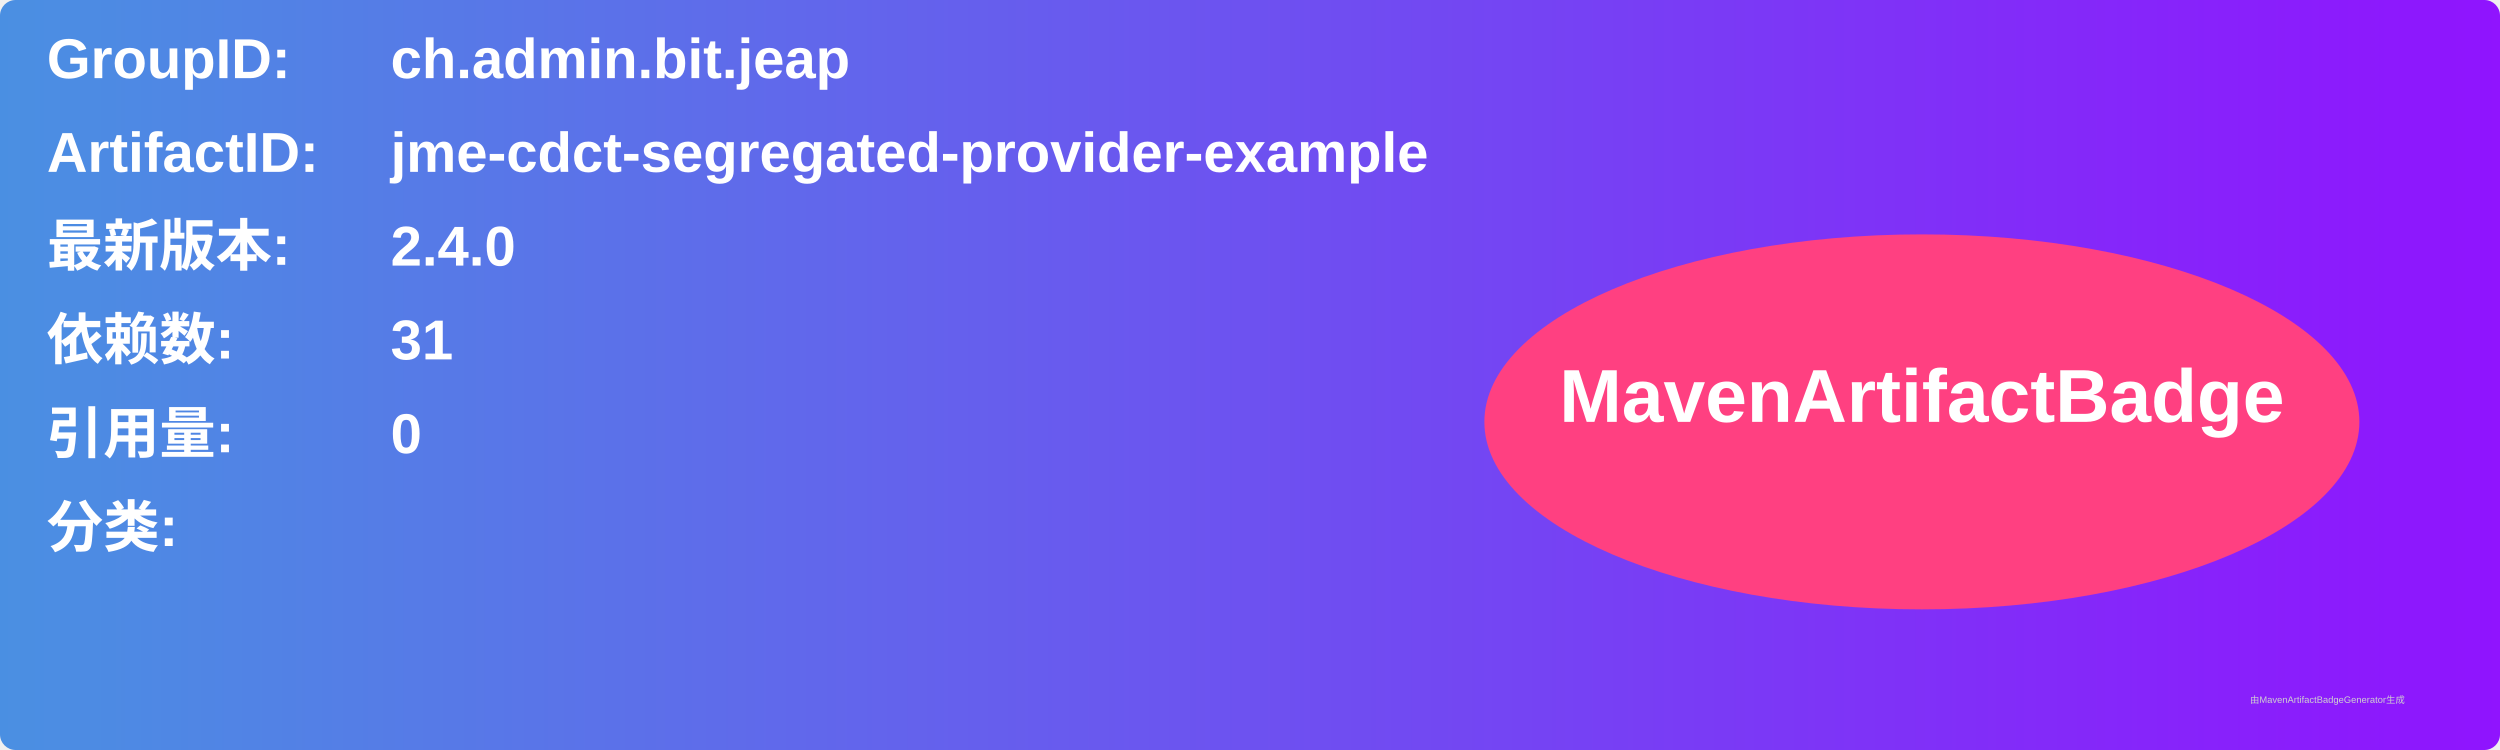
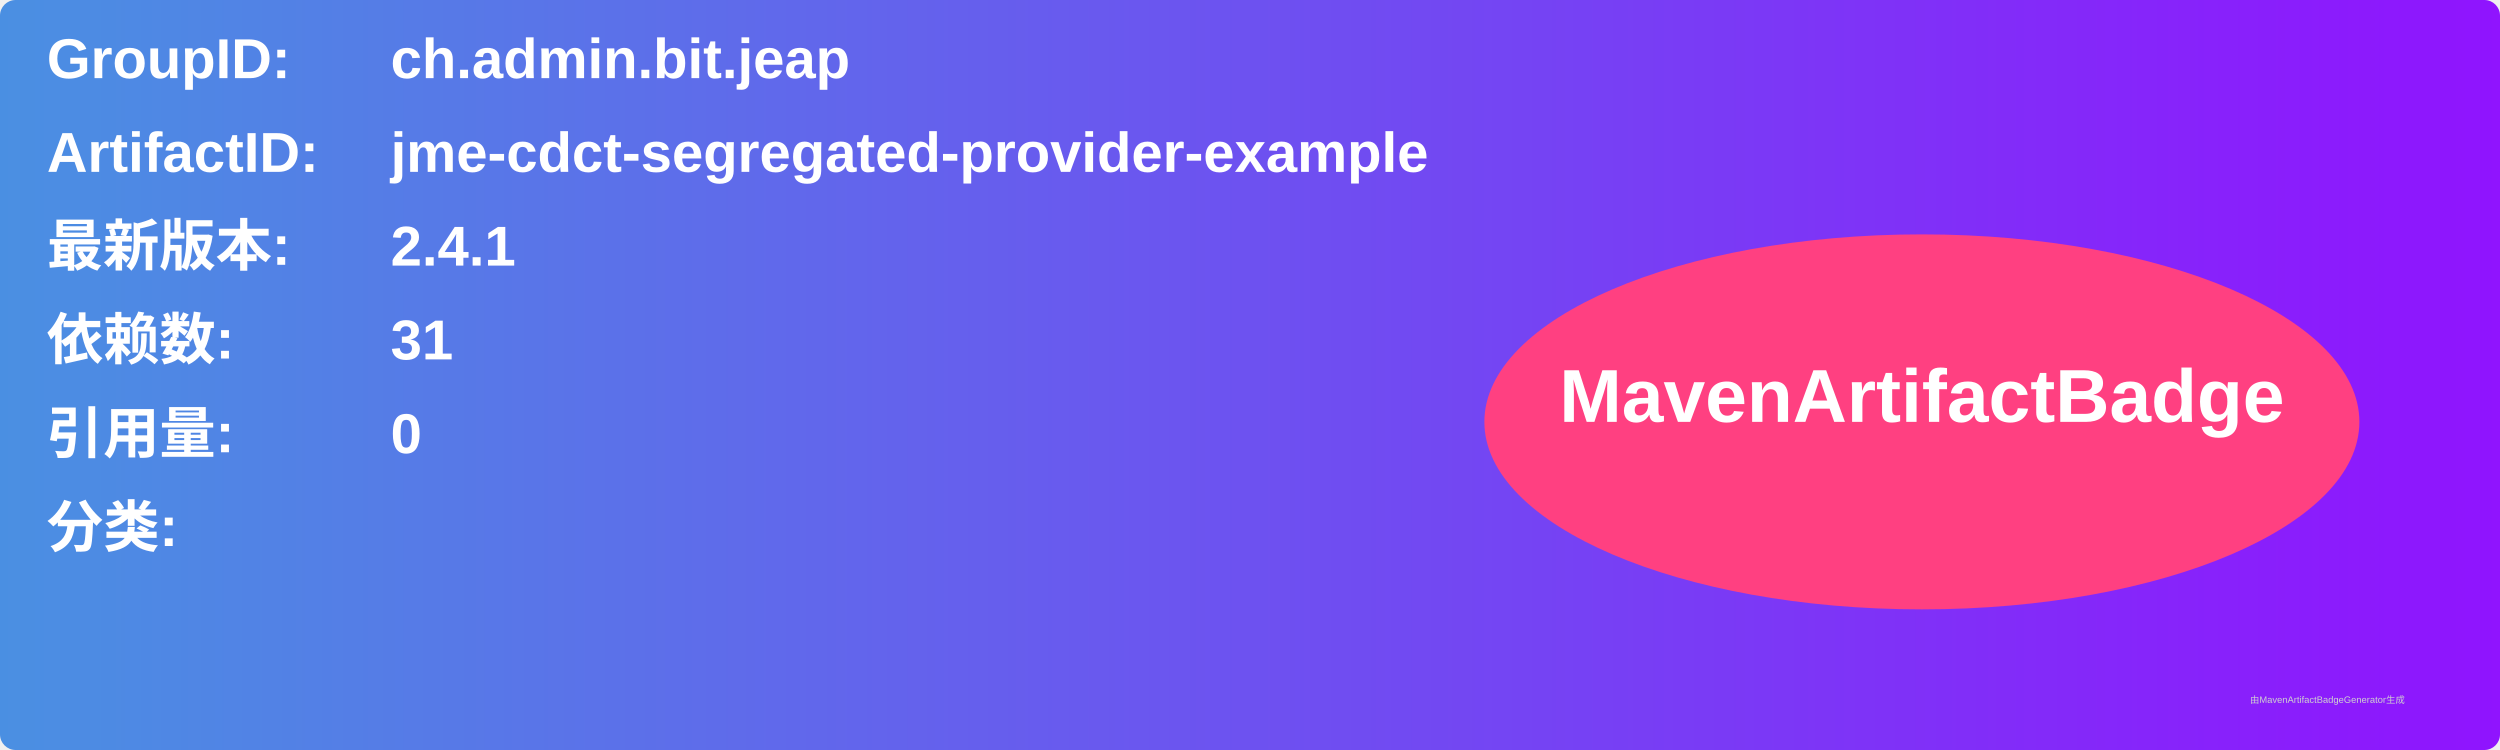
<svg xmlns="http://www.w3.org/2000/svg" width="800" height="240" viewBox="0 0 800 240">
  <linearGradient id="grad" x1="0%" y1="0%" x2="100%" y2="0%">
    <stop offset="0%" stop-color="#4a90e2" />
    <stop offset="100%" stop-color="#9013fe" />
  </linearGradient>
  <rect width="100%" height="100%" rx="5" ry="5" fill="url(#grad)" />
  <g transform="translate(15, 15)">
    <text x="0" y="10" font-family="Arial" font-size="18" fill="white" font-weight="bold" width="260">GroupID:</text>
    <text x="110" y="10" font-family="Arial" font-size="18" fill="white" font-weight="bold" width="460">ch.admin.bit.jeap</text>
    <text x="0" y="40" font-family="Arial" font-size="18" fill="white" font-weight="bold" width="260">ArtifactID:</text>
    <text x="110" y="40" font-family="Arial" font-size="18" fill="white" font-weight="bold" width="460">jme-cdct-segregated-provider-example</text>
    <text x="0" y="70" font-family="Arial" font-size="18" fill="white" font-weight="bold">最新版本:</text>
    <text x="110" y="70" font-family="Arial" font-size="18" fill="white" font-weight="bold">
-       <tspan font-weight="bold">2.4.0</tspan>
+       <tspan font-weight="bold">2.4.1</tspan>
    </text>
    <text x="0" y="100" font-family="Arial" font-size="18" fill="white" font-weight="bold">依赖数: </text>
    <text x="110" y="100" font-family="Arial" font-size="18" fill="white">
      <tspan font-weight="bold">31</tspan>
    </text>
    <text x="0" y="130" font-family="Arial" font-size="18" fill="white" font-weight="bold">引用量: </text>
    <text x="110" y="130" font-family="Arial" font-size="18" fill="white">
      <tspan font-weight="bold">0</tspan>
    </text>
    <text x="0" y="160" font-family="Arial" font-size="18" fill="white" font-weight="bold">分类:</text>
    <text x="10" y="190" font-family="Arial" font-size="10" fill="white">
      <tspan font-weight="bold" />
    </text>
    <ellipse cx="600" cy="120" rx="140" ry="60" fill="#ff4081" />
    <text x="600" y="120" text-anchor="middle" font-family="Arial" font-size="24" fill="white" font-weight="bold">MavenArtifactBadge</text>
  </g>
  <text x="720" y="225" font-family="Arial" font-size="3" fill="#d0d0d0">由MavenArtifactBadgeGenerator生成</text>
</svg>
